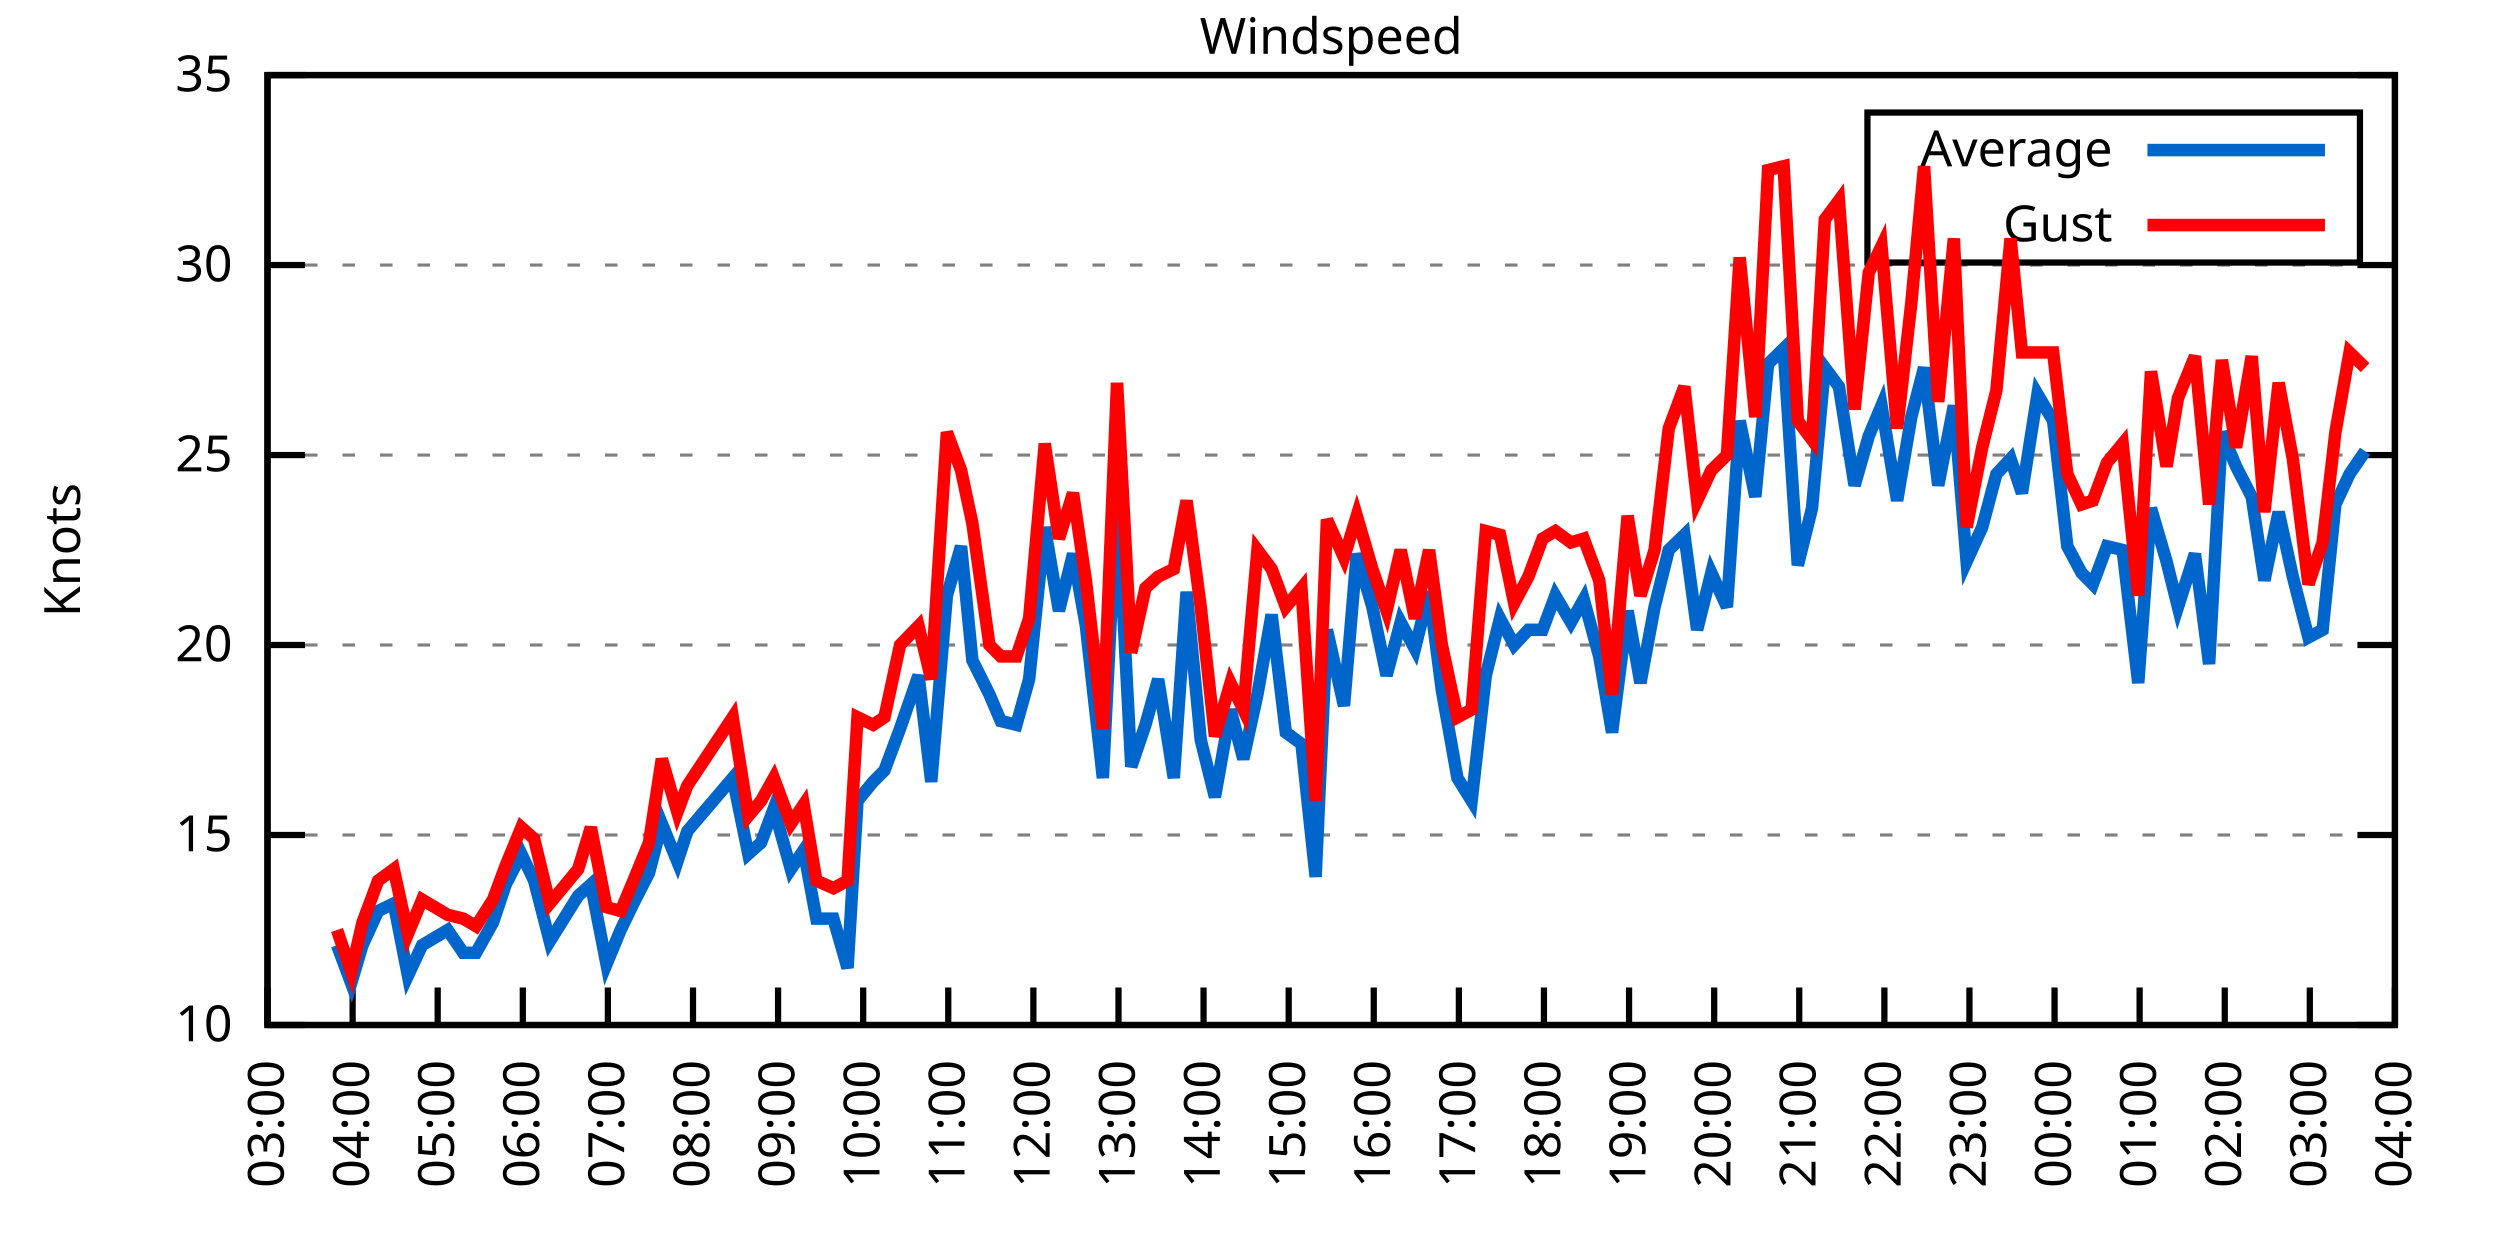
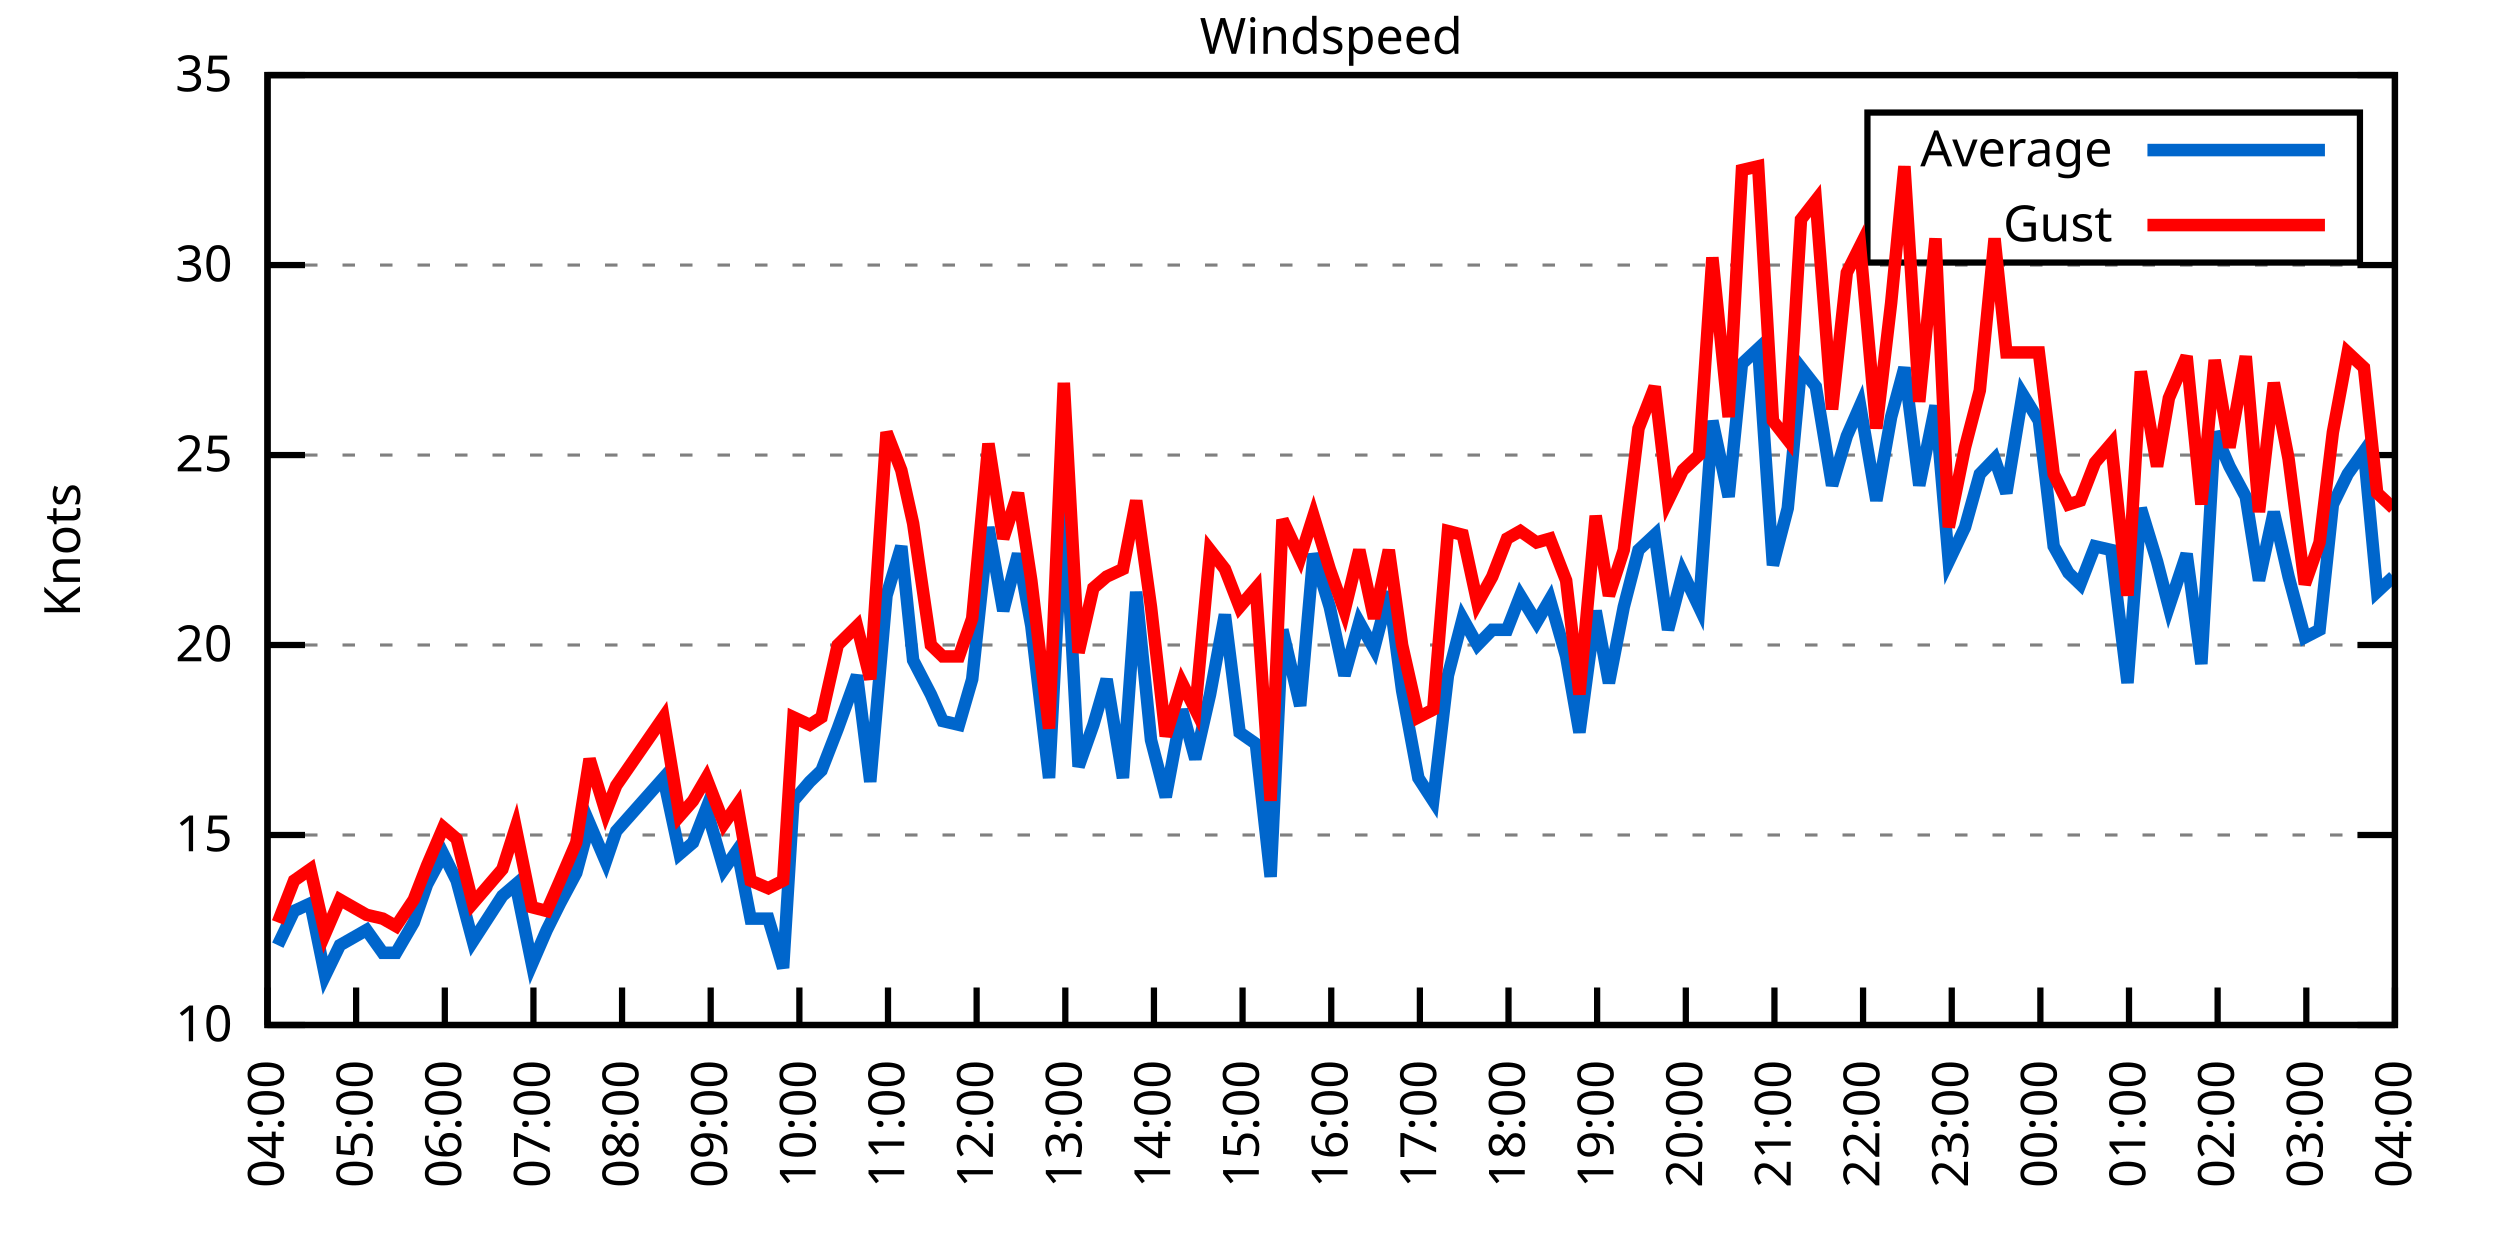
<svg xmlns="http://www.w3.org/2000/svg" xmlns:xlink="http://www.w3.org/1999/xlink" width="400" height="200" viewBox="0 0 400 200">
  <g id="gnuplot_canvas">
    <rect x="0" y="0" width="400" height="200" fill="none" />
    <defs>
      <circle id="gpDot" r="0.5" stroke-width="0.5" stroke="currentColor" />
      <path id="gpPt0" stroke-width="0.333" stroke="currentColor" d="M-1,0 h2 M0,-1 v2" />
      <path id="gpPt1" stroke-width="0.333" stroke="currentColor" d="M-1,-1 L1,1 M1,-1 L-1,1" />
      <path id="gpPt2" stroke-width="0.333" stroke="currentColor" d="M-1,0 L1,0 M0,-1 L0,1 M-1,-1 L1,1 M-1,1 L1,-1" />
      <rect id="gpPt3" stroke-width="0.333" stroke="currentColor" x="-1" y="-1" width="2" height="2" />
      <rect id="gpPt4" stroke-width="0.333" stroke="currentColor" fill="currentColor" x="-1" y="-1" width="2" height="2" />
      <circle id="gpPt5" stroke-width="0.333" stroke="currentColor" cx="0" cy="0" r="1" />
      <use xlink:href="#gpPt5" id="gpPt6" fill="currentColor" stroke="none" />
      <path id="gpPt7" stroke-width="0.333" stroke="currentColor" d="M0,-1.33 L-1.33,0.67 L1.33,0.67 z" />
      <use xlink:href="#gpPt7" id="gpPt8" fill="currentColor" stroke="none" />
      <use xlink:href="#gpPt7" id="gpPt9" stroke="currentColor" transform="rotate(180)" />
      <use xlink:href="#gpPt9" id="gpPt10" fill="currentColor" stroke="none" />
      <use xlink:href="#gpPt3" id="gpPt11" stroke="currentColor" transform="rotate(45)" />
      <use xlink:href="#gpPt11" id="gpPt12" fill="currentColor" stroke="none" />
      <path id="gpPt13" stroke-width="0.333" stroke="currentColor" d="M0,1.330 L1.265,0.411 L0.782,-1.067 L-0.782,-1.076 L-1.265,0.411 z" />
      <use xlink:href="#gpPt13" id="gpPt14" fill="currentColor" stroke="none" />
      <filter id="textbox" filterUnits="objectBoundingBox" x="0" y="0" height="1" width="1">
        <feFlood flood-color="white" flood-opacity="1" result="bgnd" />
        <feComposite in="SourceGraphic" in2="bgnd" operator="atop" />
      </filter>
      <filter id="greybox" filterUnits="objectBoundingBox" x="0" y="0" height="1" width="1">
        <feFlood flood-color="lightgrey" flood-opacity="1" result="grey" />
        <feComposite in="SourceGraphic" in2="grey" operator="atop" />
      </filter>
    </defs>
    <g fill="none" color="white" stroke="currentColor" stroke-width="1.00" stroke-linecap="butt" stroke-linejoin="miter">
</g>
    <g fill="none" color="black" stroke="currentColor" stroke-width="1.00" stroke-linecap="butt" stroke-linejoin="miter">
      <g stroke="none" shape-rendering="crispEdges">
        <polygon fill="rgb(255, 255, 255)" points="42.80,164.00 383.18,164.00 383.18,12.02 42.80,12.02 " />
      </g>
    </g>
    <g fill="none" color="black" stroke="currentColor" stroke-width="1.00" stroke-linecap="butt" stroke-linejoin="miter">
</g>
    <g fill="none" color="black" stroke="black" stroke-width="0.50" stroke-linecap="butt" stroke-linejoin="miter">
</g>
    <g fill="none" color="gray" stroke="currentColor" stroke-width="0.50" stroke-linecap="butt" stroke-linejoin="miter">
      <path stroke="gray" stroke-dasharray="2,4" class="gridline" d="M42.80,164.00 L383.19,164.00  " />
    </g>
    <g fill="none" color="gray" stroke="gray" stroke-width="1.00" stroke-linecap="butt" stroke-linejoin="miter">
</g>
    <g fill="none" color="black" stroke="currentColor" stroke-width="1.00" stroke-linecap="butt" stroke-linejoin="miter">
      <path stroke="black" d="M42.80,164.00 L48.80,164.00 M383.19,164.00 L377.19,164.00  " />
      <g transform="translate(37.20,166.60)" stroke="none" fill="black" font-family="Sans" font-size="8.00" text-anchor="end">
        <text>
          <tspan font-family="Sans"> 10</tspan>
        </text>
      </g>
    </g>
    <g fill="none" color="black" stroke="currentColor" stroke-width="1.00" stroke-linecap="butt" stroke-linejoin="miter">
</g>
    <g fill="none" color="black" stroke="black" stroke-width="0.50" stroke-linecap="butt" stroke-linejoin="miter">
</g>
    <g fill="none" color="gray" stroke="currentColor" stroke-width="0.50" stroke-linecap="butt" stroke-linejoin="miter">
      <path stroke="gray" stroke-dasharray="2,4" class="gridline" d="M42.80,133.60 L383.19,133.60  " />
    </g>
    <g fill="none" color="gray" stroke="gray" stroke-width="1.00" stroke-linecap="butt" stroke-linejoin="miter">
</g>
    <g fill="none" color="black" stroke="currentColor" stroke-width="1.00" stroke-linecap="butt" stroke-linejoin="miter">
      <path stroke="black" d="M42.80,133.60 L48.80,133.60 M383.19,133.60 L377.19,133.60  " />
      <g transform="translate(37.20,136.20)" stroke="none" fill="black" font-family="Sans" font-size="8.00" text-anchor="end">
        <text>
          <tspan font-family="Sans"> 15</tspan>
        </text>
      </g>
    </g>
    <g fill="none" color="black" stroke="currentColor" stroke-width="1.00" stroke-linecap="butt" stroke-linejoin="miter">
</g>
    <g fill="none" color="black" stroke="black" stroke-width="0.50" stroke-linecap="butt" stroke-linejoin="miter">
</g>
    <g fill="none" color="gray" stroke="currentColor" stroke-width="0.50" stroke-linecap="butt" stroke-linejoin="miter">
      <path stroke="gray" stroke-dasharray="2,4" class="gridline" d="M42.80,103.20 L383.19,103.20  " />
    </g>
    <g fill="none" color="gray" stroke="gray" stroke-width="1.00" stroke-linecap="butt" stroke-linejoin="miter">
</g>
    <g fill="none" color="black" stroke="currentColor" stroke-width="1.00" stroke-linecap="butt" stroke-linejoin="miter">
      <path stroke="black" d="M42.80,103.20 L48.80,103.20 M383.19,103.20 L377.19,103.20  " />
      <g transform="translate(37.20,105.80)" stroke="none" fill="black" font-family="Sans" font-size="8.00" text-anchor="end">
        <text>
          <tspan font-family="Sans"> 20</tspan>
        </text>
      </g>
    </g>
    <g fill="none" color="black" stroke="currentColor" stroke-width="1.00" stroke-linecap="butt" stroke-linejoin="miter">
</g>
    <g fill="none" color="black" stroke="black" stroke-width="0.50" stroke-linecap="butt" stroke-linejoin="miter">
</g>
    <g fill="none" color="gray" stroke="currentColor" stroke-width="0.50" stroke-linecap="butt" stroke-linejoin="miter">
      <path stroke="gray" stroke-dasharray="2,4" class="gridline" d="M42.80,72.81 L383.19,72.81  " />
    </g>
    <g fill="none" color="gray" stroke="gray" stroke-width="1.00" stroke-linecap="butt" stroke-linejoin="miter">
</g>
    <g fill="none" color="black" stroke="currentColor" stroke-width="1.00" stroke-linecap="butt" stroke-linejoin="miter">
      <path stroke="black" d="M42.80,72.81 L48.80,72.81 M383.19,72.81 L377.19,72.81  " />
      <g transform="translate(37.20,75.41)" stroke="none" fill="black" font-family="Sans" font-size="8.00" text-anchor="end">
        <text>
          <tspan font-family="Sans"> 25</tspan>
        </text>
      </g>
    </g>
    <g fill="none" color="black" stroke="currentColor" stroke-width="1.00" stroke-linecap="butt" stroke-linejoin="miter">
</g>
    <g fill="none" color="black" stroke="black" stroke-width="0.50" stroke-linecap="butt" stroke-linejoin="miter">
</g>
    <g fill="none" color="gray" stroke="currentColor" stroke-width="0.50" stroke-linecap="butt" stroke-linejoin="miter">
      <path stroke="gray" stroke-dasharray="2,4" class="gridline" d="M42.80,42.41 L383.19,42.41  " />
    </g>
    <g fill="none" color="gray" stroke="gray" stroke-width="1.00" stroke-linecap="butt" stroke-linejoin="miter">
</g>
    <g fill="none" color="black" stroke="currentColor" stroke-width="1.00" stroke-linecap="butt" stroke-linejoin="miter">
      <path stroke="black" d="M42.80,42.41 L48.80,42.41 M383.19,42.41 L377.19,42.41  " />
      <g transform="translate(37.20,45.01)" stroke="none" fill="black" font-family="Sans" font-size="8.00" text-anchor="end">
        <text>
          <tspan font-family="Sans"> 30</tspan>
        </text>
      </g>
    </g>
    <g fill="none" color="black" stroke="currentColor" stroke-width="1.00" stroke-linecap="butt" stroke-linejoin="miter">
</g>
    <g fill="none" color="black" stroke="black" stroke-width="0.50" stroke-linecap="butt" stroke-linejoin="miter">
</g>
    <g fill="none" color="gray" stroke="currentColor" stroke-width="0.50" stroke-linecap="butt" stroke-linejoin="miter">
      <path stroke="gray" stroke-dasharray="2,4" class="gridline" d="M42.80,12.01 L383.19,12.01  " />
    </g>
    <g fill="none" color="gray" stroke="gray" stroke-width="1.00" stroke-linecap="butt" stroke-linejoin="miter">
</g>
    <g fill="none" color="black" stroke="currentColor" stroke-width="1.00" stroke-linecap="butt" stroke-linejoin="miter">
      <path stroke="black" d="M42.80,12.01 L48.80,12.01 M383.19,12.01 L377.19,12.01  " />
      <g transform="translate(37.20,14.61)" stroke="none" fill="black" font-family="Sans" font-size="8.00" text-anchor="end">
        <text>
          <tspan font-family="Sans"> 35</tspan>
        </text>
      </g>
    </g>
    <g fill="none" color="black" stroke="currentColor" stroke-width="1.00" stroke-linecap="butt" stroke-linejoin="miter">
      <path stroke="black" d="M42.80,164.00 L42.80,158.00  " />
      <g transform="translate(45.40,169.60) rotate(270.00)" stroke="none" fill="black" font-family="Sans" font-size="8.00" text-anchor="end">
        <text>
-           <tspan font-family="Sans">03:00</tspan>
-         </text>
-       </g>
-     </g>
-     <g fill="none" color="black" stroke="currentColor" stroke-width="1.00" stroke-linecap="butt" stroke-linejoin="miter">
-       <path stroke="black" d="M56.42,164.00 L56.42,158.00  " />
-       <g transform="translate(59.02,169.60) rotate(270.00)" stroke="none" fill="black" font-family="Sans" font-size="8.00" text-anchor="end">
-         <text>
          <tspan font-family="Sans">04:00</tspan>
        </text>
      </g>
    </g>
    <g fill="none" color="black" stroke="currentColor" stroke-width="1.00" stroke-linecap="butt" stroke-linejoin="miter">
-       <path stroke="black" d="M70.03,164.00 L70.03,158.00  " />
-       <g transform="translate(72.63,169.60) rotate(270.00)" stroke="none" fill="black" font-family="Sans" font-size="8.00" text-anchor="end">
+       <path stroke="black" d="M56.98,164.00 L56.98,158.00  " />
+       <g transform="translate(59.58,169.60) rotate(270.00)" stroke="none" fill="black" font-family="Sans" font-size="8.00" text-anchor="end">
        <text>
          <tspan font-family="Sans">05:00</tspan>
        </text>
      </g>
    </g>
    <g fill="none" color="black" stroke="currentColor" stroke-width="1.00" stroke-linecap="butt" stroke-linejoin="miter">
-       <path stroke="black" d="M83.65,164.00 L83.65,158.00  " />
-       <g transform="translate(86.25,169.60) rotate(270.00)" stroke="none" fill="black" font-family="Sans" font-size="8.00" text-anchor="end">
+       <path stroke="black" d="M71.17,164.00 L71.17,158.00  " />
+       <g transform="translate(73.77,169.60) rotate(270.00)" stroke="none" fill="black" font-family="Sans" font-size="8.00" text-anchor="end">
        <text>
          <tspan font-family="Sans">06:00</tspan>
        </text>
      </g>
    </g>
    <g fill="none" color="black" stroke="currentColor" stroke-width="1.00" stroke-linecap="butt" stroke-linejoin="miter">
-       <path stroke="black" d="M97.26,164.00 L97.26,158.00  " />
-       <g transform="translate(99.86,169.60) rotate(270.00)" stroke="none" fill="black" font-family="Sans" font-size="8.00" text-anchor="end">
+       <path stroke="black" d="M85.35,164.00 L85.35,158.00  " />
+       <g transform="translate(87.95,169.60) rotate(270.00)" stroke="none" fill="black" font-family="Sans" font-size="8.00" text-anchor="end">
        <text>
          <tspan font-family="Sans">07:00</tspan>
        </text>
      </g>
    </g>
    <g fill="none" color="black" stroke="currentColor" stroke-width="1.00" stroke-linecap="butt" stroke-linejoin="miter">
-       <path stroke="black" d="M110.88,164.00 L110.88,158.00  " />
-       <g transform="translate(113.48,169.60) rotate(270.00)" stroke="none" fill="black" font-family="Sans" font-size="8.00" text-anchor="end">
+       <path stroke="black" d="M99.53,164.00 L99.53,158.00  " />
+       <g transform="translate(102.13,169.60) rotate(270.00)" stroke="none" fill="black" font-family="Sans" font-size="8.00" text-anchor="end">
        <text>
          <tspan font-family="Sans">08:00</tspan>
        </text>
      </g>
    </g>
    <g fill="none" color="black" stroke="currentColor" stroke-width="1.00" stroke-linecap="butt" stroke-linejoin="miter">
-       <path stroke="black" d="M124.49,164.00 L124.49,158.00  " />
-       <g transform="translate(127.09,169.60) rotate(270.00)" stroke="none" fill="black" font-family="Sans" font-size="8.00" text-anchor="end">
+       <path stroke="black" d="M113.71,164.00 L113.71,158.00  " />
+       <g transform="translate(116.31,169.60) rotate(270.00)" stroke="none" fill="black" font-family="Sans" font-size="8.00" text-anchor="end">
        <text>
          <tspan font-family="Sans">09:00</tspan>
        </text>
      </g>
    </g>
    <g fill="none" color="black" stroke="currentColor" stroke-width="1.00" stroke-linecap="butt" stroke-linejoin="miter">
-       <path stroke="black" d="M138.11,164.00 L138.11,158.00  " />
-       <g transform="translate(140.71,169.60) rotate(270.00)" stroke="none" fill="black" font-family="Sans" font-size="8.00" text-anchor="end">
+       <path stroke="black" d="M127.90,164.00 L127.90,158.00  " />
+       <g transform="translate(130.50,169.60) rotate(270.00)" stroke="none" fill="black" font-family="Sans" font-size="8.00" text-anchor="end">
        <text>
          <tspan font-family="Sans">10:00</tspan>
        </text>
      </g>
    </g>
    <g fill="none" color="black" stroke="currentColor" stroke-width="1.00" stroke-linecap="butt" stroke-linejoin="miter">
-       <path stroke="black" d="M151.72,164.00 L151.72,158.00  " />
-       <g transform="translate(154.32,169.60) rotate(270.00)" stroke="none" fill="black" font-family="Sans" font-size="8.00" text-anchor="end">
+       <path stroke="black" d="M142.08,164.00 L142.08,158.00  " />
+       <g transform="translate(144.68,169.60) rotate(270.00)" stroke="none" fill="black" font-family="Sans" font-size="8.00" text-anchor="end">
        <text>
          <tspan font-family="Sans">11:00</tspan>
        </text>
      </g>
    </g>
    <g fill="none" color="black" stroke="currentColor" stroke-width="1.00" stroke-linecap="butt" stroke-linejoin="miter">
-       <path stroke="black" d="M165.34,164.00 L165.34,158.00  " />
-       <g transform="translate(167.94,169.60) rotate(270.00)" stroke="none" fill="black" font-family="Sans" font-size="8.00" text-anchor="end">
+       <path stroke="black" d="M156.26,164.00 L156.26,158.00  " />
+       <g transform="translate(158.86,169.60) rotate(270.00)" stroke="none" fill="black" font-family="Sans" font-size="8.00" text-anchor="end">
        <text>
          <tspan font-family="Sans">12:00</tspan>
        </text>
      </g>
    </g>
    <g fill="none" color="black" stroke="currentColor" stroke-width="1.00" stroke-linecap="butt" stroke-linejoin="miter">
-       <path stroke="black" d="M178.96,164.00 L178.96,158.00  " />
-       <g transform="translate(181.56,169.60) rotate(270.00)" stroke="none" fill="black" font-family="Sans" font-size="8.00" text-anchor="end">
+       <path stroke="black" d="M170.45,164.00 L170.45,158.00  " />
+       <g transform="translate(173.05,169.60) rotate(270.00)" stroke="none" fill="black" font-family="Sans" font-size="8.00" text-anchor="end">
        <text>
          <tspan font-family="Sans">13:00</tspan>
        </text>
      </g>
    </g>
    <g fill="none" color="black" stroke="currentColor" stroke-width="1.00" stroke-linecap="butt" stroke-linejoin="miter">
-       <path stroke="black" d="M192.57,164.00 L192.57,158.00  " />
-       <g transform="translate(195.17,169.60) rotate(270.00)" stroke="none" fill="black" font-family="Sans" font-size="8.00" text-anchor="end">
+       <path stroke="black" d="M184.63,164.00 L184.63,158.00  " />
+       <g transform="translate(187.23,169.60) rotate(270.00)" stroke="none" fill="black" font-family="Sans" font-size="8.00" text-anchor="end">
        <text>
          <tspan font-family="Sans">14:00</tspan>
        </text>
      </g>
    </g>
    <g fill="none" color="black" stroke="currentColor" stroke-width="1.00" stroke-linecap="butt" stroke-linejoin="miter">
-       <path stroke="black" d="M206.19,164.00 L206.19,158.00  " />
-       <g transform="translate(208.79,169.60) rotate(270.00)" stroke="none" fill="black" font-family="Sans" font-size="8.00" text-anchor="end">
+       <path stroke="black" d="M198.81,164.00 L198.81,158.00  " />
+       <g transform="translate(201.41,169.60) rotate(270.00)" stroke="none" fill="black" font-family="Sans" font-size="8.00" text-anchor="end">
        <text>
          <tspan font-family="Sans">15:00</tspan>
        </text>
      </g>
    </g>
    <g fill="none" color="black" stroke="currentColor" stroke-width="1.00" stroke-linecap="butt" stroke-linejoin="miter">
-       <path stroke="black" d="M219.80,164.00 L219.80,158.00  " />
-       <g transform="translate(222.40,169.60) rotate(270.00)" stroke="none" fill="black" font-family="Sans" font-size="8.00" text-anchor="end">
+       <path stroke="black" d="M213.00,164.00 L213.00,158.00  " />
+       <g transform="translate(215.60,169.60) rotate(270.00)" stroke="none" fill="black" font-family="Sans" font-size="8.00" text-anchor="end">
        <text>
          <tspan font-family="Sans">16:00</tspan>
        </text>
      </g>
    </g>
    <g fill="none" color="black" stroke="currentColor" stroke-width="1.00" stroke-linecap="butt" stroke-linejoin="miter">
-       <path stroke="black" d="M233.42,164.00 L233.42,158.00  " />
-       <g transform="translate(236.02,169.60) rotate(270.00)" stroke="none" fill="black" font-family="Sans" font-size="8.00" text-anchor="end">
+       <path stroke="black" d="M227.18,164.00 L227.18,158.00  " />
+       <g transform="translate(229.78,169.60) rotate(270.00)" stroke="none" fill="black" font-family="Sans" font-size="8.00" text-anchor="end">
        <text>
          <tspan font-family="Sans">17:00</tspan>
        </text>
      </g>
    </g>
    <g fill="none" color="black" stroke="currentColor" stroke-width="1.00" stroke-linecap="butt" stroke-linejoin="miter">
-       <path stroke="black" d="M247.03,164.00 L247.03,158.00  " />
-       <g transform="translate(249.63,169.60) rotate(270.00)" stroke="none" fill="black" font-family="Sans" font-size="8.00" text-anchor="end">
+       <path stroke="black" d="M241.36,164.00 L241.36,158.00  " />
+       <g transform="translate(243.96,169.60) rotate(270.00)" stroke="none" fill="black" font-family="Sans" font-size="8.00" text-anchor="end">
        <text>
          <tspan font-family="Sans">18:00</tspan>
        </text>
      </g>
    </g>
    <g fill="none" color="black" stroke="currentColor" stroke-width="1.00" stroke-linecap="butt" stroke-linejoin="miter">
-       <path stroke="black" d="M260.65,164.00 L260.65,158.00  " />
-       <g transform="translate(263.25,169.60) rotate(270.00)" stroke="none" fill="black" font-family="Sans" font-size="8.00" text-anchor="end">
+       <path stroke="black" d="M255.54,164.00 L255.54,158.00  " />
+       <g transform="translate(258.14,169.60) rotate(270.00)" stroke="none" fill="black" font-family="Sans" font-size="8.00" text-anchor="end">
        <text>
          <tspan font-family="Sans">19:00</tspan>
        </text>
      </g>
    </g>
    <g fill="none" color="black" stroke="currentColor" stroke-width="1.00" stroke-linecap="butt" stroke-linejoin="miter">
-       <path stroke="black" d="M274.27,164.00 L274.27,158.00  " />
-       <g transform="translate(276.87,169.60) rotate(270.00)" stroke="none" fill="black" font-family="Sans" font-size="8.00" text-anchor="end">
+       <path stroke="black" d="M269.73,164.00 L269.73,158.00  " />
+       <g transform="translate(272.33,169.60) rotate(270.00)" stroke="none" fill="black" font-family="Sans" font-size="8.00" text-anchor="end">
        <text>
          <tspan font-family="Sans">20:00</tspan>
        </text>
      </g>
    </g>
    <g fill="none" color="black" stroke="currentColor" stroke-width="1.00" stroke-linecap="butt" stroke-linejoin="miter">
-       <path stroke="black" d="M287.88,164.00 L287.88,158.00  " />
-       <g transform="translate(290.48,169.60) rotate(270.00)" stroke="none" fill="black" font-family="Sans" font-size="8.00" text-anchor="end">
+       <path stroke="black" d="M283.91,164.00 L283.91,158.00  " />
+       <g transform="translate(286.51,169.60) rotate(270.00)" stroke="none" fill="black" font-family="Sans" font-size="8.00" text-anchor="end">
        <text>
          <tspan font-family="Sans">21:00</tspan>
        </text>
      </g>
    </g>
    <g fill="none" color="black" stroke="currentColor" stroke-width="1.00" stroke-linecap="butt" stroke-linejoin="miter">
-       <path stroke="black" d="M301.50,164.00 L301.50,158.00  " />
-       <g transform="translate(304.10,169.60) rotate(270.00)" stroke="none" fill="black" font-family="Sans" font-size="8.00" text-anchor="end">
+       <path stroke="black" d="M298.09,164.00 L298.09,158.00  " />
+       <g transform="translate(300.69,169.60) rotate(270.00)" stroke="none" fill="black" font-family="Sans" font-size="8.00" text-anchor="end">
        <text>
          <tspan font-family="Sans">22:00</tspan>
        </text>
      </g>
    </g>
    <g fill="none" color="black" stroke="currentColor" stroke-width="1.00" stroke-linecap="butt" stroke-linejoin="miter">
-       <path stroke="black" d="M315.11,164.00 L315.11,158.00  " />
-       <g transform="translate(317.71,169.60) rotate(270.00)" stroke="none" fill="black" font-family="Sans" font-size="8.00" text-anchor="end">
+       <path stroke="black" d="M312.28,164.00 L312.28,158.00  " />
+       <g transform="translate(314.88,169.60) rotate(270.00)" stroke="none" fill="black" font-family="Sans" font-size="8.00" text-anchor="end">
        <text>
          <tspan font-family="Sans">23:00</tspan>
        </text>
      </g>
    </g>
    <g fill="none" color="black" stroke="currentColor" stroke-width="1.00" stroke-linecap="butt" stroke-linejoin="miter">
-       <path stroke="black" d="M328.73,164.00 L328.73,158.00  " />
-       <g transform="translate(331.33,169.60) rotate(270.00)" stroke="none" fill="black" font-family="Sans" font-size="8.00" text-anchor="end">
+       <path stroke="black" d="M326.46,164.00 L326.46,158.00  " />
+       <g transform="translate(329.06,169.60) rotate(270.00)" stroke="none" fill="black" font-family="Sans" font-size="8.00" text-anchor="end">
        <text>
          <tspan font-family="Sans">00:00</tspan>
        </text>
      </g>
    </g>
    <g fill="none" color="black" stroke="currentColor" stroke-width="1.00" stroke-linecap="butt" stroke-linejoin="miter">
-       <path stroke="black" d="M342.34,164.00 L342.34,158.00  " />
-       <g transform="translate(344.94,169.60) rotate(270.00)" stroke="none" fill="black" font-family="Sans" font-size="8.00" text-anchor="end">
+       <path stroke="black" d="M340.64,164.00 L340.64,158.00  " />
+       <g transform="translate(343.24,169.60) rotate(270.00)" stroke="none" fill="black" font-family="Sans" font-size="8.00" text-anchor="end">
        <text>
          <tspan font-family="Sans">01:00</tspan>
        </text>
      </g>
    </g>
    <g fill="none" color="black" stroke="currentColor" stroke-width="1.00" stroke-linecap="butt" stroke-linejoin="miter">
-       <path stroke="black" d="M355.96,164.00 L355.96,158.00  " />
-       <g transform="translate(358.56,169.60) rotate(270.00)" stroke="none" fill="black" font-family="Sans" font-size="8.00" text-anchor="end">
+       <path stroke="black" d="M354.82,164.00 L354.82,158.00  " />
+       <g transform="translate(357.42,169.60) rotate(270.00)" stroke="none" fill="black" font-family="Sans" font-size="8.00" text-anchor="end">
        <text>
          <tspan font-family="Sans">02:00</tspan>
        </text>
      </g>
    </g>
    <g fill="none" color="black" stroke="currentColor" stroke-width="1.00" stroke-linecap="butt" stroke-linejoin="miter">
-       <path stroke="black" d="M369.57,164.00 L369.57,158.00  " />
-       <g transform="translate(372.17,169.60) rotate(270.00)" stroke="none" fill="black" font-family="Sans" font-size="8.00" text-anchor="end">
+       <path stroke="black" d="M369.01,164.00 L369.01,158.00  " />
+       <g transform="translate(371.61,169.60) rotate(270.00)" stroke="none" fill="black" font-family="Sans" font-size="8.00" text-anchor="end">
        <text>
          <tspan font-family="Sans">03:00</tspan>
        </text>
      </g>
    </g>
    <g fill="none" color="black" stroke="currentColor" stroke-width="1.00" stroke-linecap="butt" stroke-linejoin="miter">
      <path stroke="black" d="M383.19,164.00 L383.19,158.00  " />
      <g transform="translate(385.79,169.60) rotate(270.00)" stroke="none" fill="black" font-family="Sans" font-size="8.00" text-anchor="end">
        <text>
          <tspan font-family="Sans">04:00</tspan>
        </text>
      </g>
    </g>
    <g fill="none" color="black" stroke="currentColor" stroke-width="1.00" stroke-linecap="butt" stroke-linejoin="miter">
</g>
    <g fill="none" color="black" stroke="currentColor" stroke-width="1.00" stroke-linecap="butt" stroke-linejoin="miter">
      <path stroke="black" d="M42.80,12.01 L42.80,164.00 L383.19,164.00 L383.19,12.01 L42.80,12.01 Z  " />
    </g>
    <g fill="none" color="black" stroke="currentColor" stroke-width="1.00" stroke-linecap="butt" stroke-linejoin="miter">
</g>
    <g fill="none" color="black" stroke="currentColor" stroke-width="1.00" stroke-linecap="butt" stroke-linejoin="miter">
      <path stroke="black" d="M298.79,42.01 L298.79,18.01 L377.59,18.01 L377.59,42.01 L298.79,42.01 Z  " />
    </g>
    <g id="Windspeed_plot_1">
      <g fill="none" color="white" stroke="black" stroke-width="2.00" stroke-linecap="butt" stroke-linejoin="miter">
</g>
      <g fill="none" color="black" stroke="currentColor" stroke-width="2.00" stroke-linecap="butt" stroke-linejoin="miter">
        <g transform="translate(337.99,26.61)" stroke="none" fill="black" font-family="Sans" font-size="8.00" text-anchor="end">
          <text>
            <tspan font-family="Sans">Average</tspan>
          </text>
        </g>
      </g>
      <g fill="none" color="black" stroke="currentColor" stroke-width="2.00" stroke-linecap="butt" stroke-linejoin="miter">
-         <path stroke="rgb(  0, 102, 204)" d="M343.59,24.01 L371.99,24.01 M53.92,151.23 L56.19,157.31 L58.00,151.23 L60.50,145.76 L63.00,144.55 L65.27,156.10   L67.54,151.23 L71.62,148.80 L74.12,152.45 L76.16,152.45 L78.88,147.59 L80.92,141.51 L83.42,136.64 L85.46,140.90   L87.96,150.62 L92.50,143.33 L94.54,141.51 L97.04,154.27 L99.30,148.80 L101.35,144.55 L103.84,139.68 L105.89,131.78   L108.38,137.86 L109.97,132.99 L117.23,124.48 L119.73,136.64 L121.77,134.82 L123.81,129.35 L126.54,139.07 L128.58,136.03   L130.62,146.98 L133.34,146.98 L135.61,154.88 L137.20,128.13 L139.70,125.09 L141.51,123.27 L144.01,116.58 L146.96,108.07   L149.00,125.09 L151.50,95.30 L153.77,87.40 L155.58,105.64 L158.31,111.11 L160.12,115.36 L162.62,115.97 L164.66,108.68   L167.16,84.36 L169.43,97.73 L171.69,88.61 L173.74,100.16 L176.46,124.48 L178.73,78.89 L181.00,122.66 L183.27,115.97   L185.31,108.68 L187.81,124.48 L189.85,94.69 L192.12,118.40 L194.39,127.52 L196.88,113.54 L198.93,121.44 L201.19,111.11   L203.46,98.34 L205.73,117.19 L208.23,119.01 L210.50,140.29 L212.31,100.77 L215.04,112.93 L217.08,88.61 L219.58,97.12   L221.85,108.07 L224.11,99.56 L226.38,103.81 L228.65,94.69 L230.70,110.50 L233.19,124.48 L235.46,128.13 L237.73,108.07   L240.00,98.95 L242.27,103.20 L244.54,100.77 L246.81,100.77 L248.85,95.30 L251.35,99.56 L253.39,95.91 L255.88,105.03   L257.93,117.19 L260.42,97.73 L262.47,109.28 L264.73,97.12 L267.00,88.00 L269.50,85.57 L271.54,100.77 L273.81,91.65   L276.31,97.12 L278.35,67.33 L280.85,79.49 L282.89,58.21 L285.38,55.78 L287.65,90.44 L289.92,81.32 L291.97,58.82   L294.23,61.86 L296.73,77.67 L299.00,69.77 L301.04,64.90 L303.54,80.10 L305.81,66.73 L307.85,58.82 L310.12,77.67   L312.62,64.90 L314.66,89.83 L317.15,84.36 L319.42,75.85 L321.69,73.41 L323.51,78.89 L326.00,63.08 L328.50,67.33   L330.77,87.40 L333.04,91.65 L334.85,93.48 L337.12,87.40 L339.62,88.00 L342.12,109.28 L344.16,81.32 L346.65,89.83   L348.47,97.12 L351.19,88.61 L353.46,106.24 L355.50,69.16 L357.77,74.63 L360.27,79.49 L362.31,92.87 L364.58,81.93   L366.85,92.26 L369.35,101.99 L371.62,100.77 L373.66,80.71 L375.93,75.85 L378.42,72.20  " />
+         <path stroke="rgb(  0, 102, 204)" d="M343.59,24.01 L371.99,24.01 M44.45,151.23 L47.05,145.76 L49.66,144.55 L52.02,156.10 L54.38,151.23 L58.64,148.80   L61.24,152.45 L63.37,152.45 L66.20,147.59 L68.33,141.51 L70.93,136.64 L73.06,140.90 L75.66,150.62 L80.38,143.33   L82.51,141.51 L85.11,154.27 L87.48,148.80 L89.60,144.55 L92.20,139.68 L94.33,131.78 L96.93,137.86 L98.59,132.99   L106.15,124.48 L108.75,136.64 L110.88,134.82 L113.01,129.35 L115.84,139.07 L117.97,136.03 L120.10,146.98 L122.93,146.98   L125.30,154.88 L126.95,128.13 L129.55,125.09 L131.44,123.27 L134.04,116.58 L137.12,108.07 L139.24,125.09 L141.84,95.30   L144.21,87.40 L146.10,105.64 L148.94,111.11 L150.83,115.36 L153.43,115.97 L155.55,108.68 L158.15,84.36 L160.52,97.73   L162.88,88.61 L165.01,100.16 L167.85,124.48 L170.21,78.89 L172.57,122.66 L174.94,115.97 L177.06,108.68 L179.67,124.48   L181.79,94.69 L184.16,118.40 L186.52,127.52 L189.12,113.54 L191.25,121.44 L193.61,111.11 L195.98,98.34 L198.34,117.19   L200.94,119.01 L203.30,140.29 L205.19,100.77 L208.03,112.93 L210.16,88.61 L212.76,97.12 L215.12,108.07 L217.49,99.56   L219.85,103.81 L222.21,94.69 L224.34,110.50 L226.94,124.48 L229.31,128.13 L231.67,108.07 L234.03,98.95 L236.40,103.20   L238.76,100.77 L241.12,100.77 L243.25,95.30 L245.85,99.56 L247.98,95.91 L250.58,105.03 L252.71,117.19 L255.31,97.73   L257.43,109.28 L259.80,97.12 L262.16,88.00 L264.76,85.57 L266.89,100.77 L269.25,91.65 L271.85,97.12 L273.98,67.33   L276.58,79.49 L278.71,58.21 L281.31,55.78 L283.67,90.44 L286.04,81.32 L288.16,58.82 L290.53,61.86 L293.13,77.67   L295.49,69.77 L297.62,64.90 L300.22,80.10 L302.58,66.73 L304.71,58.82 L307.08,77.67 L309.68,64.90 L311.80,89.83   L314.40,84.36 L316.77,75.85 L319.13,73.41 L321.02,78.89 L323.62,63.08 L326.22,67.33 L328.59,87.40 L330.95,91.65   L332.84,93.48 L335.20,87.40 L337.80,88.00 L340.40,109.28 L342.53,81.32 L345.13,89.83 L347.02,97.12 L349.86,88.61   L352.22,106.24 L354.35,69.16 L356.72,74.63 L359.32,79.49 L361.44,92.87 L363.81,81.93 L366.17,92.26 L368.77,101.99   L371.13,100.77 L373.26,80.71 L375.63,75.85 L378.23,72.20 L380.35,94.69 L382.95,92.26  " />
      </g>
    </g>
    <g id="Windspeed_plot_2">
      <g fill="none" color="black" stroke="currentColor" stroke-width="2.00" stroke-linecap="butt" stroke-linejoin="miter">
        <g transform="translate(337.99,38.61)" stroke="none" fill="black" font-family="Sans" font-size="8.00" text-anchor="end">
          <text>
            <tspan font-family="Sans">Gust</tspan>
          </text>
        </g>
      </g>
      <g fill="none" color="black" stroke="currentColor" stroke-width="2.00" stroke-linecap="butt" stroke-linejoin="miter">
-         <path stroke="rgb(255,   0,   0)" d="M343.59,36.01 L371.99,36.01 M53.92,148.80 L56.19,155.49 L58.00,147.59 L60.50,140.90 L63.00,139.07 L65.27,149.41   L67.54,143.94 L71.62,146.37 L74.12,146.98 L76.16,148.19 L78.88,143.94 L80.92,138.47 L83.42,132.39 L85.46,134.21   L87.96,144.55 L92.50,139.07 L94.54,132.39 L97.04,145.15 L99.30,145.76 L101.35,140.90 L103.84,134.82 L105.89,121.44   L108.38,129.95 L109.97,125.70 L117.23,114.76 L119.73,130.56 L121.77,128.13 L123.81,124.48 L126.54,131.78 L128.58,128.74   L130.62,140.90 L133.34,142.11 L135.61,140.90 L137.20,114.76 L139.70,115.97 L141.51,114.76 L144.01,103.20 L146.96,100.16   L149.00,108.68 L151.50,69.16 L153.77,75.24 L155.58,83.75 L158.31,103.20 L160.12,105.03 L162.62,105.03 L164.66,98.95   L167.16,70.98 L169.43,86.18 L171.69,78.89 L173.74,92.87 L176.46,116.58 L178.73,61.25 L181.00,104.42 L183.27,94.08   L185.31,92.26 L187.81,91.04 L189.85,80.10 L192.12,97.12 L194.39,117.80 L196.88,109.28 L198.93,113.54 L201.19,88.00   L203.46,91.04 L205.73,97.12 L208.23,94.08 L210.50,128.13 L212.31,83.14 L215.04,89.22 L217.08,82.53 L219.58,91.04   L221.85,97.73 L224.11,88.00 L226.38,98.95 L228.65,88.00 L230.70,103.20 L233.19,114.76 L235.46,113.54 L237.73,84.97   L240.00,85.57 L242.27,96.52 L244.54,92.26 L246.81,86.18 L248.85,84.97 L251.35,86.79 L253.39,86.18 L255.88,92.87   L257.93,111.11 L260.42,82.53 L262.47,95.30 L264.73,88.00 L267.00,68.55 L269.50,61.86 L271.54,80.10 L273.81,75.24   L276.31,72.81 L278.35,41.19 L280.85,66.73 L282.89,27.21 L285.38,26.60 L287.65,67.33 L289.92,70.37 L291.97,35.11   L294.23,32.07 L296.73,65.51 L299.00,43.62 L301.04,39.37 L303.54,68.55 L305.81,48.49 L307.85,26.60 L310.12,64.29   L312.62,38.15 L314.66,84.36 L317.15,71.59 L319.42,62.47 L321.69,38.15 L323.51,56.39 L326.00,56.39 L328.50,56.39   L330.77,75.85 L333.04,80.71 L334.85,80.10 L337.12,74.02 L339.62,70.98 L342.12,95.30 L344.16,59.43 L346.65,74.63   L348.47,63.69 L351.19,57.00 L353.46,80.71 L355.50,57.61 L357.77,71.59 L360.27,57.00 L362.31,81.93 L364.58,61.25   L366.85,73.41 L369.35,93.48 L371.62,86.79 L373.66,69.16 L375.93,56.39 L378.42,58.82  " />
+         <path stroke="rgb(255,   0,   0)" d="M343.59,36.01 L371.99,36.01 M44.45,147.59 L47.05,140.90 L49.66,139.07 L52.02,149.41 L54.38,143.94 L58.64,146.37   L61.24,146.98 L63.37,148.19 L66.20,143.94 L68.33,138.47 L70.93,132.39 L73.06,134.21 L75.66,144.55 L80.38,139.07   L82.51,132.39 L85.11,145.15 L87.48,145.76 L89.60,140.90 L92.20,134.82 L94.33,121.44 L96.93,129.95 L98.59,125.70   L106.15,114.76 L108.75,130.56 L110.88,128.13 L113.01,124.48 L115.84,131.78 L117.97,128.74 L120.10,140.90 L122.93,142.11   L125.30,140.90 L126.95,114.76 L129.55,115.97 L131.44,114.76 L134.04,103.20 L137.12,100.16 L139.24,108.68 L141.84,69.16   L144.21,75.24 L146.10,83.75 L148.94,103.20 L150.83,105.03 L153.43,105.03 L155.55,98.95 L158.15,70.98 L160.52,86.18   L162.88,78.89 L165.01,92.87 L167.85,116.58 L170.21,61.25 L172.57,104.42 L174.94,94.08 L177.06,92.26 L179.67,91.04   L181.79,80.10 L184.16,97.12 L186.52,117.80 L189.12,109.28 L191.25,113.54 L193.61,88.00 L195.98,91.04 L198.34,97.12   L200.94,94.08 L203.30,128.13 L205.19,83.14 L208.03,89.22 L210.16,82.53 L212.76,91.04 L215.12,97.73 L217.49,88.00   L219.85,98.95 L222.21,88.00 L224.34,103.20 L226.94,114.76 L229.31,113.54 L231.67,84.97 L234.03,85.57 L236.40,96.52   L238.76,92.26 L241.12,86.18 L243.25,84.97 L245.85,86.79 L247.98,86.18 L250.58,92.87 L252.71,111.11 L255.31,82.53   L257.43,95.30 L259.80,88.00 L262.16,68.55 L264.76,61.86 L266.89,80.10 L269.25,75.24 L271.85,72.81 L273.98,41.19   L276.58,66.73 L278.71,27.21 L281.31,26.60 L283.67,67.33 L286.04,70.37 L288.16,35.11 L290.53,32.07 L293.13,65.51   L295.49,43.62 L297.62,39.37 L300.22,68.55 L302.58,48.49 L304.71,26.60 L307.08,64.29 L309.68,38.15 L311.80,84.36   L314.40,71.59 L316.77,62.47 L319.13,38.15 L321.02,56.39 L323.62,56.39 L326.22,56.39 L328.59,75.85 L330.95,80.71   L332.84,80.10 L335.20,74.02 L337.80,70.98 L340.40,95.30 L342.53,59.43 L345.13,74.63 L347.02,63.69 L349.86,57.00   L352.22,80.71 L354.35,57.61 L356.72,71.59 L359.32,57.00 L361.44,81.93 L363.81,61.25 L366.17,73.41 L368.77,93.48   L371.13,86.79 L373.26,69.16 L375.63,56.39 L378.23,58.82 L380.35,78.89 L382.95,81.32  " />
      </g>
    </g>
    <g fill="none" color="black" stroke="currentColor" stroke-width="2.00" stroke-linecap="butt" stroke-linejoin="miter">
</g>
    <g fill="none" color="black" stroke="black" stroke-width="1.00" stroke-linecap="butt" stroke-linejoin="miter">
</g>
    <g fill="none" color="black" stroke="currentColor" stroke-width="1.00" stroke-linecap="butt" stroke-linejoin="miter">
      <path stroke="black" d="M42.80,12.01 L42.80,164.00 L383.19,164.00 L383.19,12.01 L42.80,12.01 Z  " />
      <g transform="translate(12.80,88.01) rotate(270.00)" stroke="none" fill="black" font-family="Sans" font-size="8.00" text-anchor="middle">
        <text>
          <tspan font-family="Sans">Knots</tspan>
        </text>
      </g>
    </g>
    <g fill="none" color="black" stroke="currentColor" stroke-width="1.00" stroke-linecap="butt" stroke-linejoin="miter">
</g>
    <g fill="none" color="black" stroke="currentColor" stroke-width="1.00" stroke-linecap="butt" stroke-linejoin="miter">
      <g transform="translate(212.99,8.61)" stroke="none" fill="black" font-family="Sans" font-size="8.00" text-anchor="middle">
        <text>
          <tspan font-family="Sans">Windspeed</tspan>
        </text>
      </g>
    </g>
    <g fill="none" color="black" stroke="currentColor" stroke-width="1.00" stroke-linecap="butt" stroke-linejoin="miter">
</g>
  </g>
</svg>
